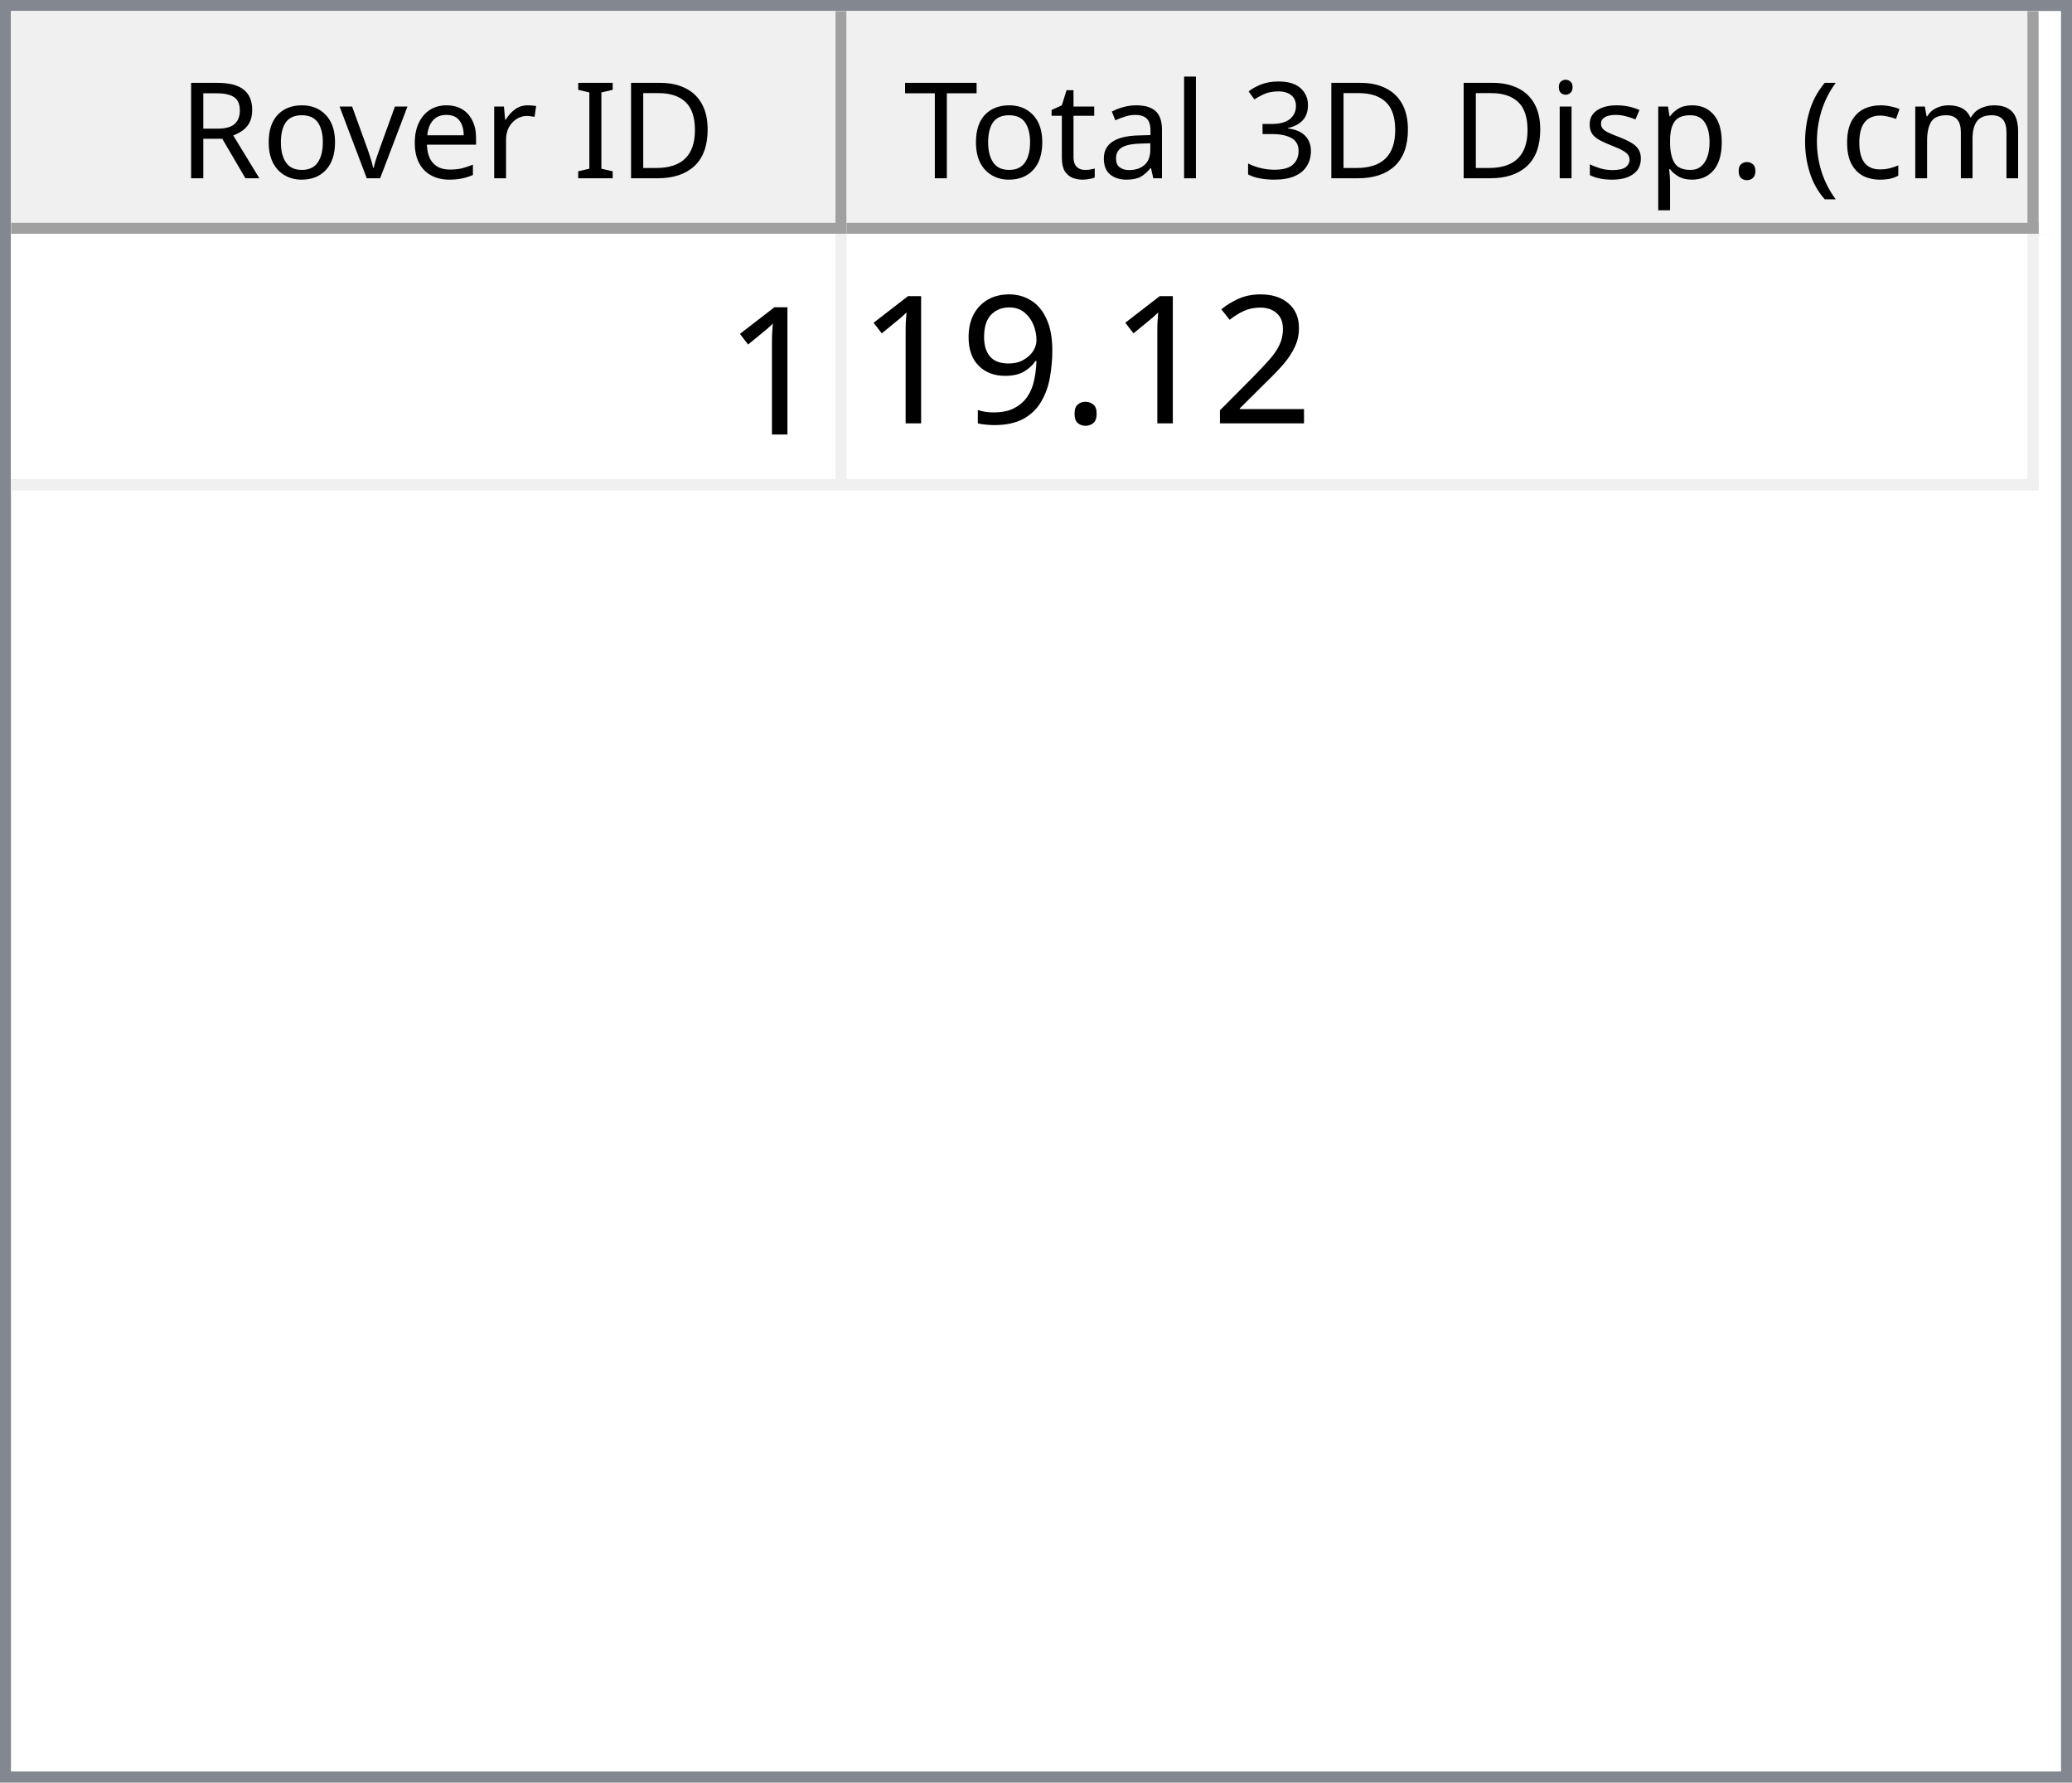
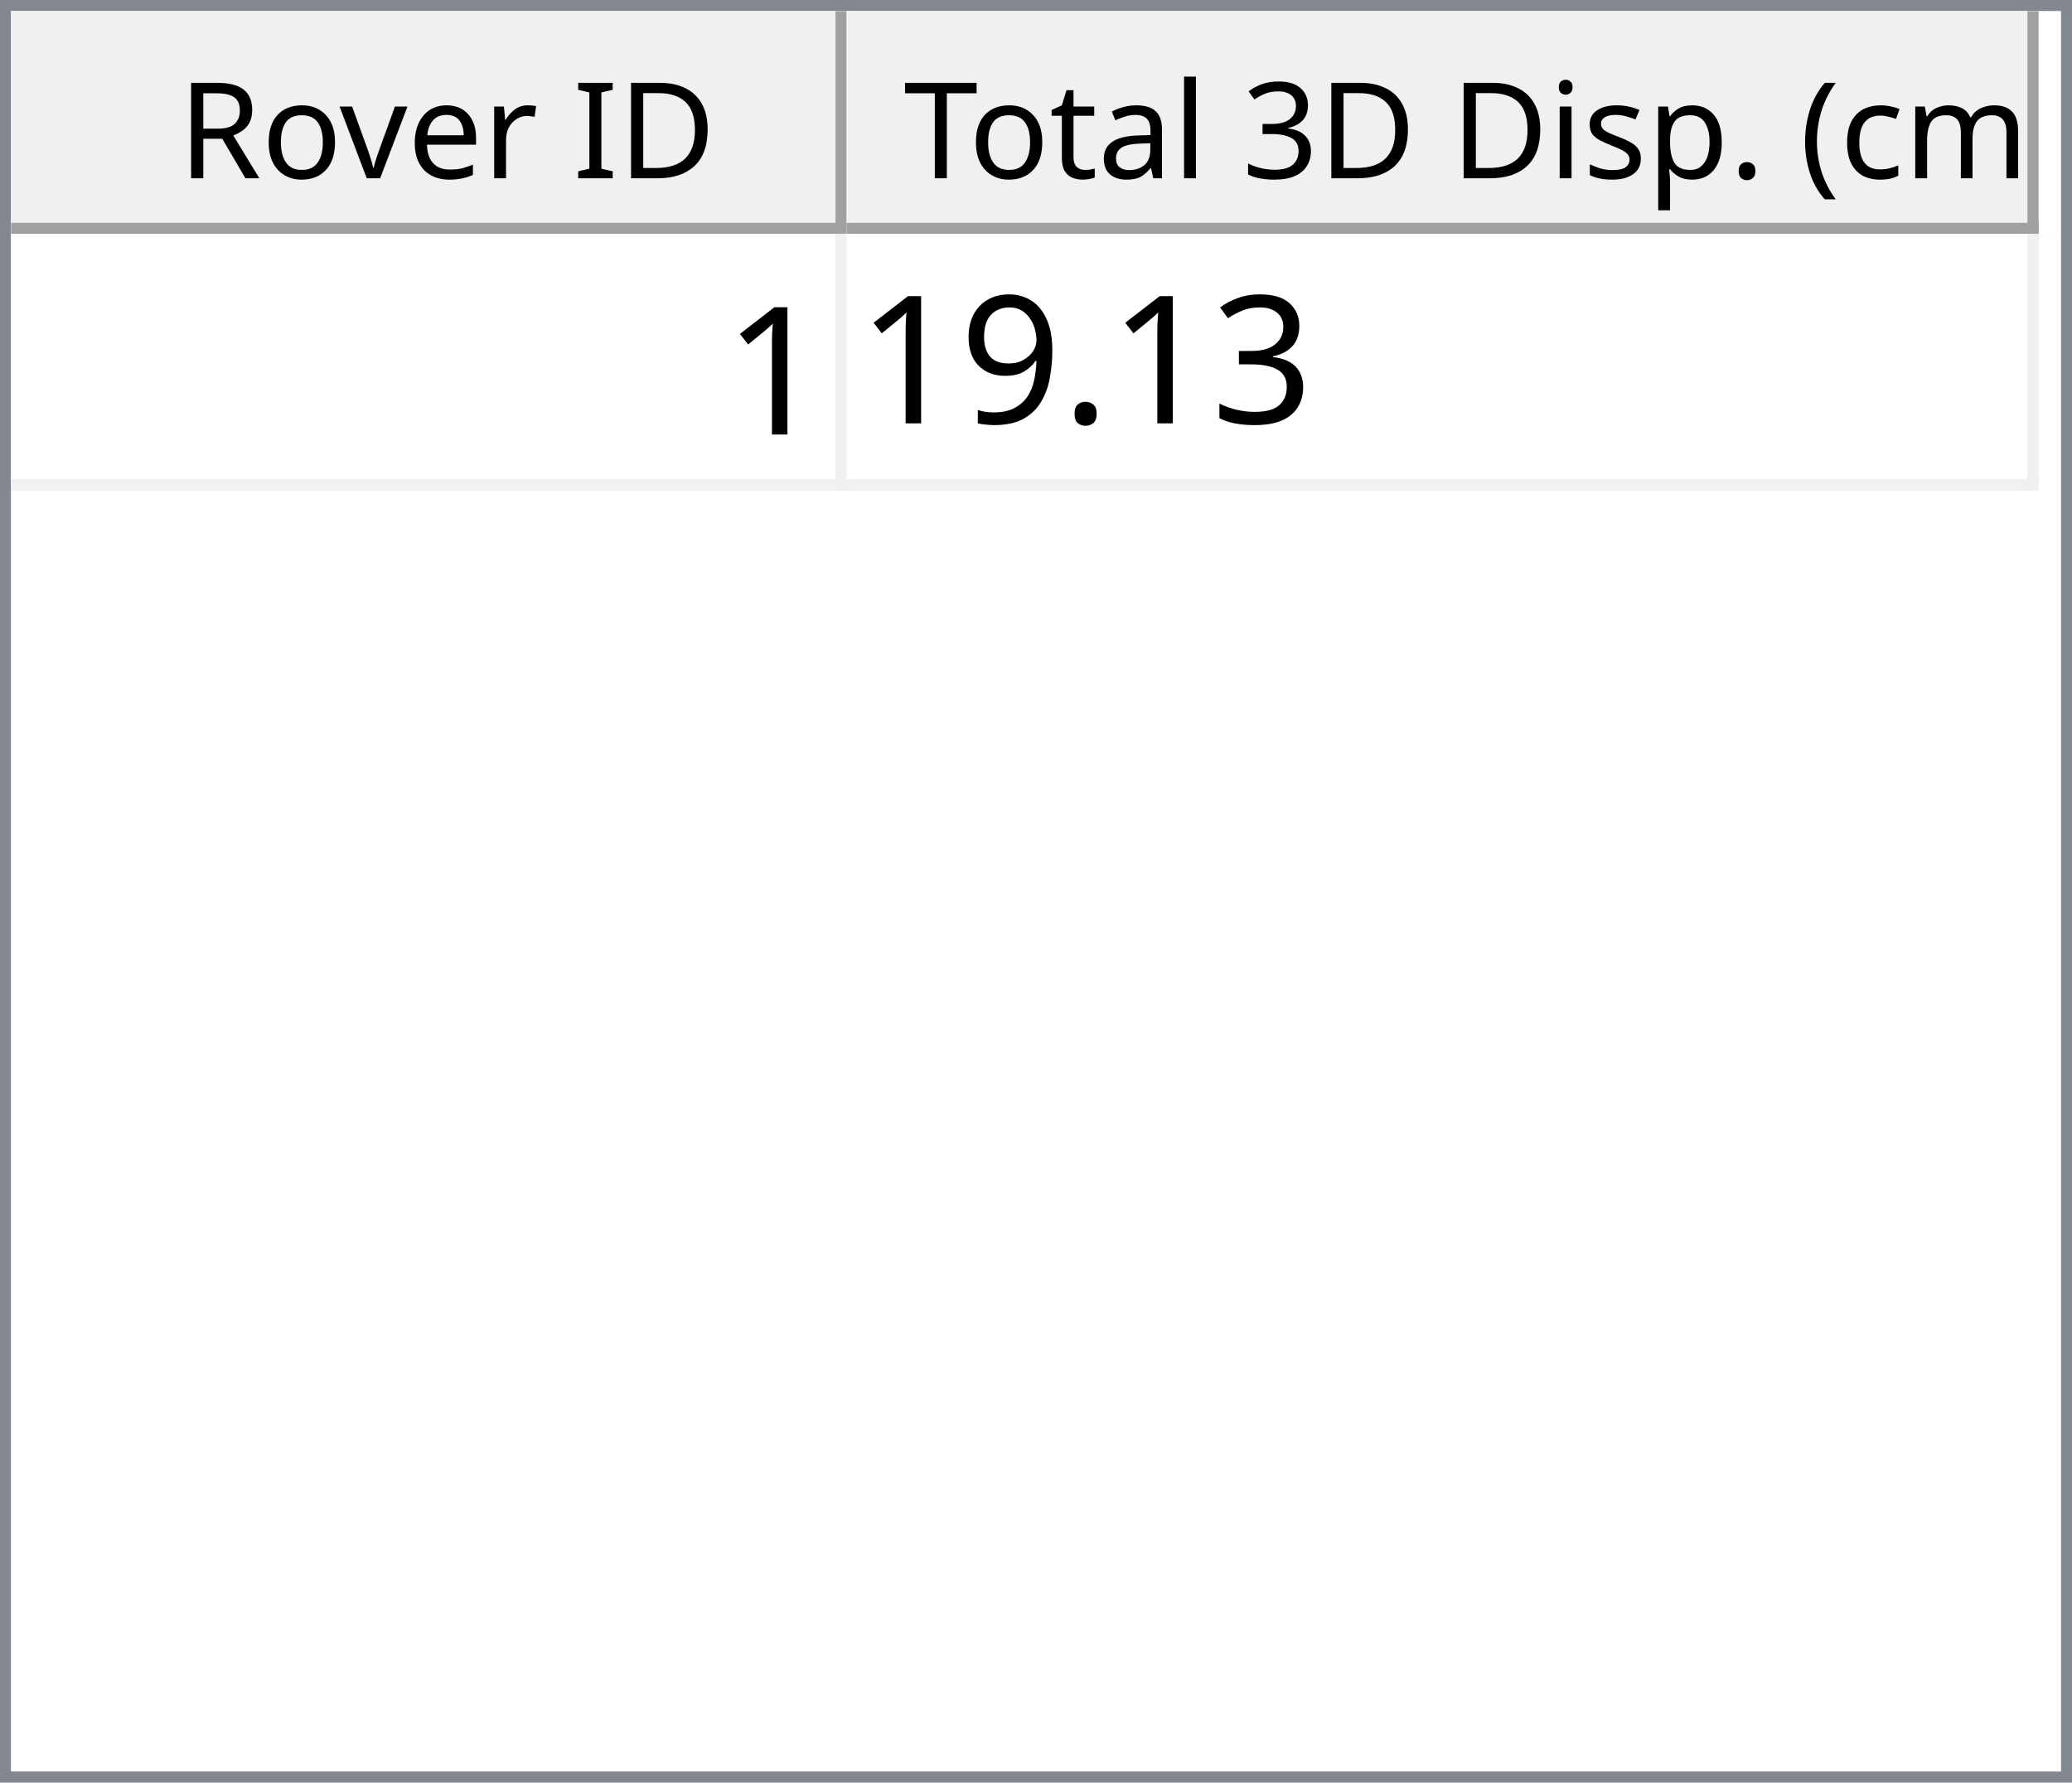
<svg xmlns="http://www.w3.org/2000/svg" style="fill-opacity:1; color-rendering:auto; color-interpolation:auto; text-rendering:auto; stroke:black; stroke-linecap:square; stroke-miterlimit:10; shape-rendering:auto; stroke-opacity:1; fill:black; stroke-dasharray:none; font-weight:normal; stroke-width:1; font-family:'Dialog'; font-style:normal; stroke-linejoin:miter; font-size:12px; stroke-dashoffset:0; image-rendering:auto;" width="186" height="160">
  <defs id="genericDefs" />
  <g>
    <defs id="defs1">
      <clipPath clipPathUnits="userSpaceOnUse" id="clipPath1">
        <path d="M0 0 L186 0 L186 160 L0 160 L0 0 Z" />
      </clipPath>
      <clipPath clipPathUnits="userSpaceOnUse" id="clipPath2">
        <path d="M0 0 L0 160 L186 160 L186 0 Z" />
      </clipPath>
      <clipPath clipPathUnits="userSpaceOnUse" id="clipPath3">
        <path d="M0 0 L0 20 L184 20 L184 0 Z" />
      </clipPath>
      <clipPath clipPathUnits="userSpaceOnUse" id="clipPath4">
        <path d="M0 0 L0 20 L75 20 L75 0 Z" />
      </clipPath>
      <clipPath clipPathUnits="userSpaceOnUse" id="clipPath5">
        <path d="M1 1 L1 19 L74 19 L74 1 Z" />
      </clipPath>
      <clipPath clipPathUnits="userSpaceOnUse" id="clipPath6">
        <path d="M0 0 L0 18 L73 18 L73 0 Z" />
      </clipPath>
      <clipPath clipPathUnits="userSpaceOnUse" id="clipPath7">
        <path d="M-0.5 -0.5 L-0.5 19.5 L74.5 19.5 L74.5 -0.5 Z" />
      </clipPath>
      <clipPath clipPathUnits="userSpaceOnUse" id="clipPath8">
        <path d="M0 0 L0 20 L107 20 L107 0 Z" />
      </clipPath>
      <clipPath clipPathUnits="userSpaceOnUse" id="clipPath9">
        <path d="M1 1 L1 19 L106 19 L106 1 Z" />
      </clipPath>
      <clipPath clipPathUnits="userSpaceOnUse" id="clipPath10">
        <path d="M0 0 L0 18 L105 18 L105 0 Z" />
      </clipPath>
      <clipPath clipPathUnits="userSpaceOnUse" id="clipPath11">
        <path d="M-0.5 -0.5 L-0.5 19.5 L106.5 19.5 L106.5 -0.5 Z" />
      </clipPath>
      <clipPath clipPathUnits="userSpaceOnUse" id="clipPath12">
        <path d="M0 0 L0 138 L184 138 L184 0 Z" />
      </clipPath>
      <clipPath clipPathUnits="userSpaceOnUse" id="clipPath13">
        <path d="M0 0 L0 23 L182 23 L182 0 Z" />
      </clipPath>
      <clipPath clipPathUnits="userSpaceOnUse" id="clipPath14">
        <path d="M-0.5 -0.5 L-0.5 22.5 L181.5 22.5 L181.5 -0.5 Z" />
      </clipPath>
      <clipPath clipPathUnits="userSpaceOnUse" id="clipPath15">
        <path d="M0 0 L0 22 L74 22 L74 0 Z" />
      </clipPath>
      <clipPath clipPathUnits="userSpaceOnUse" id="clipPath16">
        <path d="M0 0 L0 22 L106 22 L106 0 Z" />
      </clipPath>
      <font horiz-adv-x="64.551" id="font1">
        <font-face ascent="107.91" descent="25.098" units-per-em="100" style="font-style:normal; font-family:Segoe UI; font-weight:normal;" />
        <missing-glyph horiz-adv-x="64.551" d="M8.109 0 L8.109 68.266 L56.453 68.266 L56.453 0 L8.109 0 ZM15.328 7.234 L49.219 7.234 L49.219 61.031 L15.328 61.031 L15.328 7.234 Z" />
        <glyph unicode="D" horiz-adv-x="70.117" d="M9.188 0 L9.188 70.016 L28.516 70.016 Q65.531 70.016 65.531 35.891 Q65.531 19.672 55.25 9.836 Q44.969 0 27.734 0 L9.188 0 ZM17.391 62.594 L17.391 7.422 L27.828 7.422 Q41.609 7.422 49.273 14.797 Q56.938 22.172 56.938 35.688 Q56.938 62.594 28.328 62.594 L17.391 62.594 Z" />
        <glyph unicode="I" horiz-adv-x="26.611" d="M17.391 0 L9.188 0 L9.188 70.016 L17.391 70.016 L17.391 0 Z" />
        <glyph unicode=" " horiz-adv-x="27.393" d="" />
        <glyph unicode="r" horiz-adv-x="34.766" d="M34.188 41.891 Q32.078 43.5 28.125 43.5 Q23 43.5 19.555 38.672 Q16.109 33.844 16.109 25.484 L16.109 0 L8.109 0 L8.109 50 L16.109 50 L16.109 39.703 L16.312 39.703 Q18.016 44.969 21.531 47.922 Q25.047 50.875 29.391 50.875 Q32.516 50.875 34.188 50.203 L34.188 41.891 Z" />
        <glyph unicode="e" horiz-adv-x="52.295" d="M48.297 23 L12.984 23 Q13.188 14.656 17.484 10.109 Q21.781 5.562 29.297 5.562 Q37.75 5.562 44.828 11.141 L44.828 3.609 Q38.234 -1.172 27.391 -1.172 Q16.797 -1.172 10.742 5.641 Q4.688 12.453 4.688 24.812 Q4.688 36.469 11.305 43.82 Q17.922 51.172 27.734 51.172 Q37.547 51.172 42.922 44.828 Q48.297 38.484 48.297 27.203 L48.297 23 ZM40.094 29.781 Q40.047 36.719 36.75 40.578 Q33.453 44.438 27.594 44.438 Q21.922 44.438 17.969 40.383 Q14.016 36.328 13.094 29.781 L40.094 29.781 Z" />
        <glyph unicode="v" horiz-adv-x="47.9" d="M47.406 50 L27.484 0 L19.625 0 L0.688 50 L9.469 50 L22.172 13.672 Q23.578 9.672 23.922 6.688 L24.125 6.688 Q24.609 10.453 25.688 13.484 L38.969 50 L47.406 50 Z" />
        <glyph unicode="o" horiz-adv-x="58.594" d="M29 -1.172 Q17.922 -1.172 11.305 5.836 Q4.688 12.844 4.688 24.422 Q4.688 37.016 11.57 44.094 Q18.453 51.172 30.172 51.172 Q41.359 51.172 47.633 44.289 Q53.906 37.406 53.906 25.203 Q53.906 13.234 47.141 6.031 Q40.375 -1.172 29 -1.172 ZM29.594 44.438 Q21.875 44.438 17.383 39.188 Q12.891 33.938 12.891 24.703 Q12.891 15.828 17.43 10.695 Q21.969 5.562 29.594 5.562 Q37.359 5.562 41.531 10.594 Q45.703 15.625 45.703 24.906 Q45.703 34.281 41.531 39.359 Q37.359 44.438 29.594 44.438 Z" />
        <glyph unicode="R" horiz-adv-x="59.814" d="M59.375 0 L49.609 0 L37.891 19.625 Q36.281 22.359 34.766 24.289 Q33.25 26.219 31.664 27.438 Q30.078 28.656 28.25 29.219 Q26.422 29.781 24.125 29.781 L17.391 29.781 L17.391 0 L9.188 0 L9.188 70.016 L30.078 70.016 Q34.672 70.016 38.555 68.867 Q42.438 67.719 45.289 65.375 Q48.141 63.031 49.758 59.547 Q51.375 56.062 51.375 51.375 Q51.375 47.703 50.273 44.656 Q49.172 41.609 47.148 39.211 Q45.125 36.812 42.266 35.133 Q39.406 33.453 35.844 32.516 L35.844 32.328 Q37.594 31.547 38.891 30.547 Q40.188 29.547 41.359 28.18 Q42.531 26.812 43.68 25.078 Q44.828 23.344 46.234 21.047 L59.375 0 ZM17.391 62.594 L17.391 37.203 L28.516 37.203 Q31.594 37.203 34.203 38.133 Q36.812 39.062 38.719 40.797 Q40.625 42.531 41.703 45.047 Q42.781 47.562 42.781 50.688 Q42.781 56.297 39.141 59.445 Q35.5 62.594 28.609 62.594 L17.391 62.594 Z" />
        <glyph unicode=")" horiz-adv-x="30.176" d="M8.297 -15.922 L1.172 -15.922 Q16.406 2.344 16.406 26.812 Q16.406 51.469 1.078 70.016 L8.297 70.016 Q23.531 52.156 23.531 26.703 Q23.531 1.375 8.297 -15.922 Z" />
        <glyph unicode="m" horiz-adv-x="86.133" d="M79.109 0 L71.094 0 L71.094 28.719 Q71.094 37.016 68.531 40.727 Q65.969 44.438 59.906 44.438 Q54.781 44.438 51.195 39.75 Q47.609 35.062 47.609 28.516 L47.609 0 L39.594 0 L39.594 29.688 Q39.594 44.438 28.219 44.438 Q22.953 44.438 19.531 40.016 Q16.109 35.594 16.109 28.516 L16.109 0 L8.109 0 L8.109 50 L16.109 50 L16.109 42.094 L16.312 42.094 Q21.625 51.172 31.844 51.172 Q36.969 51.172 40.773 48.312 Q44.578 45.453 46 40.828 Q51.562 51.172 62.594 51.172 Q79.109 51.172 79.109 30.812 L79.109 0 Z" />
        <glyph unicode="c" horiz-adv-x="46.191" d="M42.188 2.297 Q36.422 -1.172 28.516 -1.172 Q17.828 -1.172 11.258 5.789 Q4.688 12.75 4.688 23.828 Q4.688 36.188 11.766 43.68 Q18.844 51.172 30.672 51.172 Q37.25 51.172 42.281 48.734 L42.281 40.531 Q36.719 44.438 30.375 44.438 Q22.703 44.438 17.797 38.945 Q12.891 33.453 12.891 24.516 Q12.891 15.719 17.508 10.641 Q22.125 5.562 29.891 5.562 Q36.422 5.562 42.188 9.906 L42.188 2.297 Z" />
        <glyph unicode="(" horiz-adv-x="30.176" d="M29.109 -15.922 L21.969 -15.922 Q6.844 1.375 6.844 26.703 Q6.844 52.156 21.969 70.016 L29.203 70.016 Q13.875 51.469 13.875 26.812 Q13.875 2.344 29.109 -15.922 Z" />
        <glyph unicode="." horiz-adv-x="21.68" d="M10.891 -1.078 Q8.641 -1.078 7.055 0.539 Q5.469 2.156 5.469 4.391 Q5.469 6.641 7.055 8.273 Q8.641 9.906 10.891 9.906 Q13.188 9.906 14.797 8.273 Q16.406 6.641 16.406 4.391 Q16.406 2.156 14.797 0.539 Q13.188 -1.078 10.891 -1.078 Z" />
        <glyph unicode="p" horiz-adv-x="58.789" d="M16.312 7.234 L16.109 7.234 L16.109 -23 L8.109 -23 L8.109 50 L16.109 50 L16.109 41.219 L16.312 41.219 Q22.219 51.172 33.594 51.172 Q43.266 51.172 48.688 44.461 Q54.109 37.75 54.109 26.469 Q54.109 13.922 48 6.375 Q41.891 -1.172 31.297 -1.172 Q21.578 -1.172 16.312 7.234 ZM16.109 27.391 L16.109 20.406 Q16.109 14.203 20.141 9.883 Q24.172 5.562 30.375 5.562 Q37.641 5.562 41.773 11.133 Q45.906 16.703 45.906 26.609 Q45.906 34.969 42.047 39.703 Q38.188 44.438 31.594 44.438 Q24.609 44.438 20.359 39.578 Q16.109 34.719 16.109 27.391 Z" />
        <glyph unicode="s" horiz-adv-x="42.432" d="M5.078 1.812 L5.078 10.406 Q11.625 5.562 19.484 5.562 Q30.031 5.562 30.031 12.594 Q30.031 14.594 29.125 15.992 Q28.219 17.391 26.68 18.461 Q25.141 19.531 23.07 20.383 Q21 21.234 18.609 22.172 Q15.281 23.484 12.766 24.828 Q10.25 26.172 8.57 27.859 Q6.891 29.547 6.031 31.695 Q5.172 33.844 5.172 36.719 Q5.172 40.234 6.789 42.945 Q8.406 45.656 11.086 47.484 Q13.766 49.312 17.211 50.242 Q20.656 51.172 24.312 51.172 Q30.812 51.172 35.938 48.922 L35.938 40.828 Q30.422 44.438 23.25 44.438 Q21 44.438 19.195 43.922 Q17.391 43.406 16.094 42.477 Q14.797 41.547 14.086 40.258 Q13.375 38.969 13.375 37.406 Q13.375 35.453 14.086 34.133 Q14.797 32.812 16.164 31.789 Q17.531 30.766 19.484 29.938 Q21.438 29.109 23.922 28.125 Q27.25 26.859 29.883 25.516 Q32.516 24.172 34.375 22.484 Q36.234 20.797 37.234 18.602 Q38.234 16.406 38.234 13.375 Q38.234 9.672 36.602 6.938 Q34.969 4.203 32.234 2.398 Q29.5 0.594 25.93 -0.289 Q22.359 -1.172 18.453 -1.172 Q10.75 -1.172 5.078 1.812 Z" />
        <glyph unicode="i" horiz-adv-x="24.219" d="M12.203 62.703 Q10.062 62.703 8.547 64.164 Q7.031 65.625 7.031 67.875 Q7.031 70.125 8.547 71.609 Q10.062 73.094 12.203 73.094 Q14.406 73.094 15.945 71.609 Q17.484 70.125 17.484 67.875 Q17.484 65.719 15.945 64.211 Q14.406 62.703 12.203 62.703 ZM16.109 0 L8.109 0 L8.109 50 L16.109 50 L16.109 0 Z" />
        <glyph unicode="3" horiz-adv-x="53.906" d="M46.531 19.828 Q46.531 15.094 44.75 11.211 Q42.969 7.328 39.719 4.57 Q36.469 1.812 31.93 0.297 Q27.391 -1.219 21.922 -1.219 Q11.922 -1.219 6 2.594 L6 11.188 Q13.094 5.609 22.219 5.609 Q25.875 5.609 28.828 6.539 Q31.781 7.469 33.906 9.227 Q36.031 10.984 37.18 13.477 Q38.328 15.969 38.328 19.094 Q38.328 32.812 18.797 32.812 L12.984 32.812 L12.984 39.594 L18.5 39.594 Q35.797 39.594 35.797 52.484 Q35.797 64.406 22.609 64.406 Q15.188 64.406 8.688 59.422 L8.688 67.188 Q15.375 71.188 24.609 71.188 Q29 71.188 32.57 69.969 Q36.141 68.75 38.68 66.555 Q41.219 64.359 42.609 61.281 Q44 58.203 44 54.5 Q44 40.672 30.031 36.719 L30.031 36.531 Q33.594 36.141 36.625 34.797 Q39.656 33.453 41.852 31.305 Q44.047 29.156 45.289 26.25 Q46.531 23.344 46.531 19.828 Z" />
        <glyph unicode="l" horiz-adv-x="24.219" d="M16.109 0 L8.109 0 L8.109 74.031 L16.109 74.031 L16.109 0 Z" />
        <glyph unicode="a" horiz-adv-x="50.879" d="M43.891 0 L35.891 0 L35.891 7.812 L35.688 7.812 Q30.469 -1.172 20.312 -1.172 Q12.844 -1.172 8.617 2.781 Q4.391 6.734 4.391 13.281 Q4.391 27.297 20.906 29.594 L35.891 31.688 Q35.891 44.438 25.594 44.438 Q16.547 44.438 9.281 38.281 L9.281 46.484 Q16.656 51.172 26.266 51.172 Q43.891 51.172 43.891 32.516 L43.891 0 ZM35.891 25.297 L23.828 23.641 Q18.266 22.859 15.43 20.875 Q12.594 18.891 12.594 13.875 Q12.594 10.203 15.211 7.883 Q17.828 5.562 22.172 5.562 Q28.125 5.562 32.008 9.742 Q35.891 13.922 35.891 20.312 L35.891 25.297 Z" />
        <glyph unicode="t" horiz-adv-x="33.887" d="M31.297 0.484 Q28.469 -1.078 23.828 -1.078 Q10.688 -1.078 10.688 13.578 L10.688 43.172 L2.094 43.172 L2.094 50 L10.688 50 L10.688 62.203 L18.703 64.797 L18.703 50 L31.297 50 L31.297 43.172 L18.703 43.172 L18.703 14.984 Q18.703 9.969 20.414 7.82 Q22.125 5.672 26.078 5.672 Q29.109 5.672 31.297 7.328 L31.297 0.484 Z" />
        <glyph unicode="T" horiz-adv-x="52.393" d="M50.594 62.594 L30.375 62.594 L30.375 0 L22.172 0 L22.172 62.594 L2 62.594 L2 70.016 L50.594 70.016 L50.594 62.594 Z" />
      </font>
      <font horiz-adv-x="75.0" id="font2">
        <font-face ascent="100.537" descent="21.973" units-per-em="100" style="font-style:normal; font-family:sans-serif; font-weight:normal;" />
        <missing-glyph horiz-adv-x="75.0" d="M12.5 0 L12.5 62.5 L62.5 62.5 L62.5 0 L12.5 0 ZM14.062 1.562 L60.938 1.562 L60.938 60.938 L14.062 60.938 L14.062 1.562 Z" />
        <glyph unicode="1" horiz-adv-x="55.615" d="M37.25 0 L28.469 0 L28.469 56 Q25.297 52.984 20.141 49.953 Q14.984 46.922 10.891 45.406 L10.891 53.906 Q18.266 57.375 23.781 62.305 Q29.297 67.234 31.594 71.875 L37.25 71.875 L37.25 0 Z" />
-         <glyph unicode="2" horiz-adv-x="55.615" d="M50.344 8.453 L50.344 0 L3.031 0 Q2.938 3.172 4.047 6.109 Q5.859 10.938 9.836 15.625 Q13.812 20.312 21.344 26.469 Q33.016 36.031 37.117 41.625 Q41.219 47.219 41.219 52.203 Q41.219 57.422 37.477 61.008 Q33.734 64.594 27.734 64.594 Q21.391 64.594 17.578 60.789 Q13.766 56.984 13.719 50.25 L4.688 51.172 Q5.609 61.281 11.664 66.578 Q17.719 71.875 27.938 71.875 Q38.234 71.875 44.242 66.164 Q50.25 60.453 50.25 52 Q50.25 47.703 48.492 43.555 Q46.734 39.406 42.656 34.812 Q38.578 30.219 29.109 22.219 Q21.188 15.578 18.945 13.211 Q16.703 10.844 15.234 8.453 L50.344 8.453 Z" />
+         <glyph unicode="3" horiz-adv-x="55.615" d="M4.203 18.891 L12.984 20.062 Q14.5 12.594 18.141 9.297 Q21.781 6 27 6 Q33.203 6 37.477 10.297 Q41.75 14.594 41.75 20.953 Q41.75 27 37.797 30.93 Q33.844 34.859 27.734 34.859 Q25.25 34.859 21.531 33.891 L22.516 41.609 Q23.391 41.5 23.922 41.5 Q29.547 41.5 34.039 44.43 Q38.531 47.359 38.531 53.469 Q38.531 58.297 35.258 61.477 Q31.984 64.656 26.812 64.656 Q21.688 64.656 18.266 61.43 Q14.844 58.203 13.875 51.766 L5.078 53.328 Q6.688 62.156 12.398 67.016 Q18.109 71.875 26.609 71.875 Q32.469 71.875 37.398 69.359 Q42.328 66.844 44.945 62.5 Q47.562 58.156 47.562 53.266 Q47.562 48.641 45.07 44.828 Q42.578 41.016 37.703 38.766 Q44.047 37.312 47.562 32.695 Q51.078 28.078 51.078 21.141 Q51.078 11.766 44.242 5.25 Q37.406 -1.266 26.953 -1.266 Q17.531 -1.266 11.305 4.352 Q5.078 9.969 4.203 18.891 Z" />
        <glyph unicode="." horiz-adv-x="27.783" d="M9.078 0 L9.078 10.016 L19.094 10.016 L19.094 0 L9.078 0 Z" />
        <glyph unicode="9" horiz-adv-x="55.615" d="M5.469 16.547 L13.922 17.328 Q14.984 11.375 18.016 8.688 Q21.047 6 25.781 6 Q29.828 6 32.883 7.859 Q35.938 9.719 37.891 12.82 Q39.844 15.922 41.164 21.195 Q42.484 26.469 42.484 31.938 Q42.484 32.516 42.438 33.688 Q39.797 29.5 35.234 26.883 Q30.672 24.266 25.344 24.266 Q16.453 24.266 10.305 30.711 Q4.156 37.156 4.156 47.703 Q4.156 58.594 10.578 65.234 Q17 71.875 26.656 71.875 Q33.641 71.875 39.43 68.117 Q45.219 64.359 48.219 57.398 Q51.219 50.438 51.219 37.25 Q51.219 23.531 48.242 15.406 Q45.266 7.281 39.383 3.031 Q33.5 -1.219 25.594 -1.219 Q17.188 -1.219 11.867 3.445 Q6.547 8.109 5.469 16.547 ZM41.453 48.141 Q41.453 55.719 37.43 60.156 Q33.406 64.594 27.734 64.594 Q21.875 64.594 17.531 59.812 Q13.188 55.031 13.188 47.406 Q13.188 40.578 17.312 36.305 Q21.438 32.031 27.484 32.031 Q33.594 32.031 37.523 36.305 Q41.453 40.578 41.453 48.141 Z" />
      </font>
    </defs>
    <g style="fill:white; stroke:white;">
      <rect x="0" y="0" width="186" style="clip-path:url(#clipPath1); stroke:none;" height="160" />
    </g>
    <g style="fill:white; text-rendering:optimizeSpeed; color-rendering:optimizeSpeed; image-rendering:optimizeSpeed; shape-rendering:crispEdges; stroke:white; color-interpolation:sRGB;">
      <rect x="0" width="186" height="160" y="0" style="stroke:none;" />
      <path style="stroke:none;" d="M0 160 L186 160 L186 0 L0 0 Z" />
    </g>
    <g style="fill:rgb(240,240,240); font-family:'Segoe UI'; stroke:rgb(240,240,240);">
      <rect x="0" y="0" width="186" style="clip-path:url(#clipPath2); stroke:none;" height="160" />
    </g>
    <g style="fill:rgb(130,135,144); font-family:'Segoe UI'; stroke:rgb(130,135,144);">
      <path d="M0 0 L186 0 L186 160 L0 160 L0 0 ZM1 1 L185 1 L185 159 L1 159 L1 1 Z" style="fill-rule:evenodd; clip-path:url(#clipPath2); stroke:none;" />
    </g>
    <g style="fill:white; font-family:'Segoe UI'; stroke:white;" transform="translate(1,1)">
      <rect x="0" y="0" width="184" style="clip-path:url(#clipPath3); stroke:none;" height="20" />
    </g>
    <g style="fill:rgb(240,240,240); font-family:'Segoe UI'; stroke:rgb(240,240,240);" transform="translate(1,1)">
      <rect x="0" y="0" width="75" style="clip-path:url(#clipPath4); stroke:none;" height="20" />
    </g>
    <g style="font-family:'Segoe UI';" transform="translate(2,2)">
      <text x="14" xml:space="preserve" y="14" style="clip-path:url(#clipPath6); stroke:none;">Rover ID</text>
    </g>
    <g style="fill:rgb(160,160,160); font-family:'Segoe UI'; stroke:rgb(160,160,160); stroke-linejoin:bevel;" transform="translate(1.5,1.5)">
      <line x1="74" x2="74" y1="0" style="fill:none; clip-path:url(#clipPath7);" y2="19" />
    </g>
    <g style="fill:rgb(160,160,160); font-family:'Segoe UI'; stroke:rgb(160,160,160); stroke-linejoin:bevel;" transform="matrix(1,0,0,1,1,1) translate(0.5,0.5)">
      <line x1="0" x2="74" y1="19" style="fill:none; clip-path:url(#clipPath7);" y2="19" />
    </g>
    <g style="fill:rgb(240,240,240); font-family:'Segoe UI'; stroke:rgb(240,240,240);" transform="translate(76,1)">
      <rect x="0" y="0" width="107" style="clip-path:url(#clipPath8); stroke:none;" height="20" />
    </g>
    <g style="font-family:'Segoe UI';" transform="translate(77,2)">
      <text x="1" xml:space="preserve" y="14" style="clip-path:url(#clipPath10); stroke:none;"> Total 3D Disp. (cm)</text>
    </g>
    <g style="fill:rgb(160,160,160); font-family:'Segoe UI'; stroke:rgb(160,160,160); stroke-linejoin:bevel;" transform="translate(76.5,1.5)">
      <line x1="106" x2="106" y1="0" style="fill:none; clip-path:url(#clipPath11);" y2="19" />
    </g>
    <g style="fill:rgb(160,160,160); font-family:'Segoe UI'; stroke:rgb(160,160,160); stroke-linejoin:bevel;" transform="matrix(1,0,0,1,76,1) translate(0.5,0.5)">
      <line x1="0" x2="106" y1="19" style="fill:none; clip-path:url(#clipPath11);" y2="19" />
    </g>
    <g style="fill:white; font-family:'Segoe UI'; stroke:white;" transform="translate(1,21)">
      <rect x="0" y="0" width="184" style="clip-path:url(#clipPath12); stroke:none;" height="138" />
    </g>
    <g style="fill:rgb(240,240,240); font-size:16px; font-family:sans-serif; stroke:rgb(240,240,240);" transform="translate(1,21)">
      <rect x="0" y="0" width="182" style="clip-path:url(#clipPath13); stroke:none;" height="23" />
      <line transform="translate(0.5,0.5)" x1="0" x2="181" y1="22" style="clip-path:url(#clipPath14); fill:none; stroke-linejoin:bevel;" y2="22" />
    </g>
    <g transform="matrix(1,0,0,1,1,21) translate(0.5,0.5)" style="fill:rgb(240,240,240); font-size:16px; font-family:sans-serif; stroke:rgb(240,240,240); stroke-linejoin:bevel;">
      <line x1="74" x2="74" y1="0" style="fill:none; clip-path:url(#clipPath14);" y2="22" />
    </g>
    <g transform="matrix(1,0,0,1,1,21) translate(0.5,0.5)" style="fill:rgb(240,240,240); font-size:16px; font-family:sans-serif; stroke:rgb(240,240,240); stroke-linejoin:bevel;">
      <line x1="181" x2="181" y1="0" style="fill:none; clip-path:url(#clipPath14);" y2="22" />
    </g>
    <g style="fill:white; font-size:16px; font-family:sans-serif; stroke:white;" transform="matrix(1,0,0,1,1,21)">
      <rect x="0" y="0" width="74" style="clip-path:url(#clipPath15); stroke:none;" height="22" />
      <text x="64" y="18" style="fill:black; clip-path:url(#clipPath15); stroke:none;" xml:space="preserve">1</text>
    </g>
    <g style="fill:white; font-size:16px; font-family:sans-serif; stroke:white;" transform="matrix(1,0,0,1,1,21) translate(75,0)">
      <rect x="0" y="0" width="106" style="clip-path:url(#clipPath16); stroke:none;" height="22" />
-       <text x="1" y="17" style="fill:black; clip-path:url(#clipPath16); stroke:none;" xml:space="preserve">19.12</text>
+       <text x="1" y="17" style="fill:black; clip-path:url(#clipPath16); stroke:none;" xml:space="preserve">19.13</text>
    </g>
  </g>
</svg>
